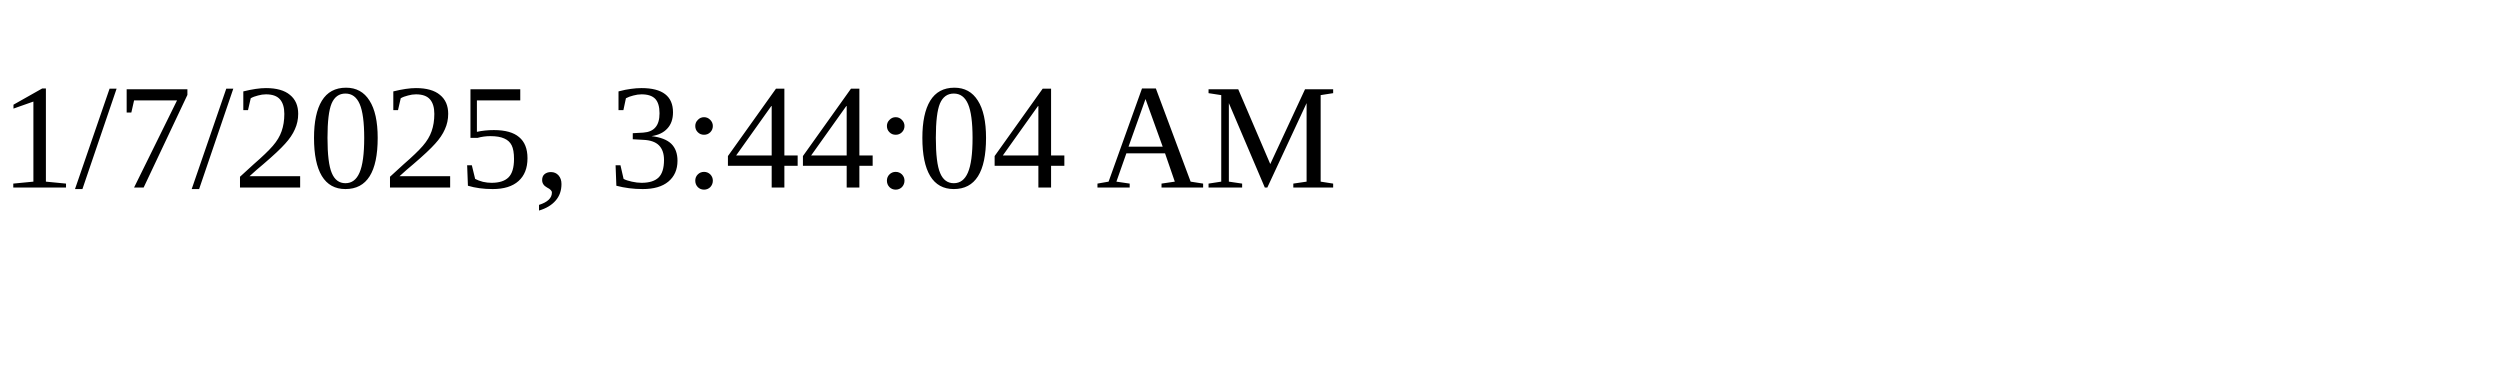
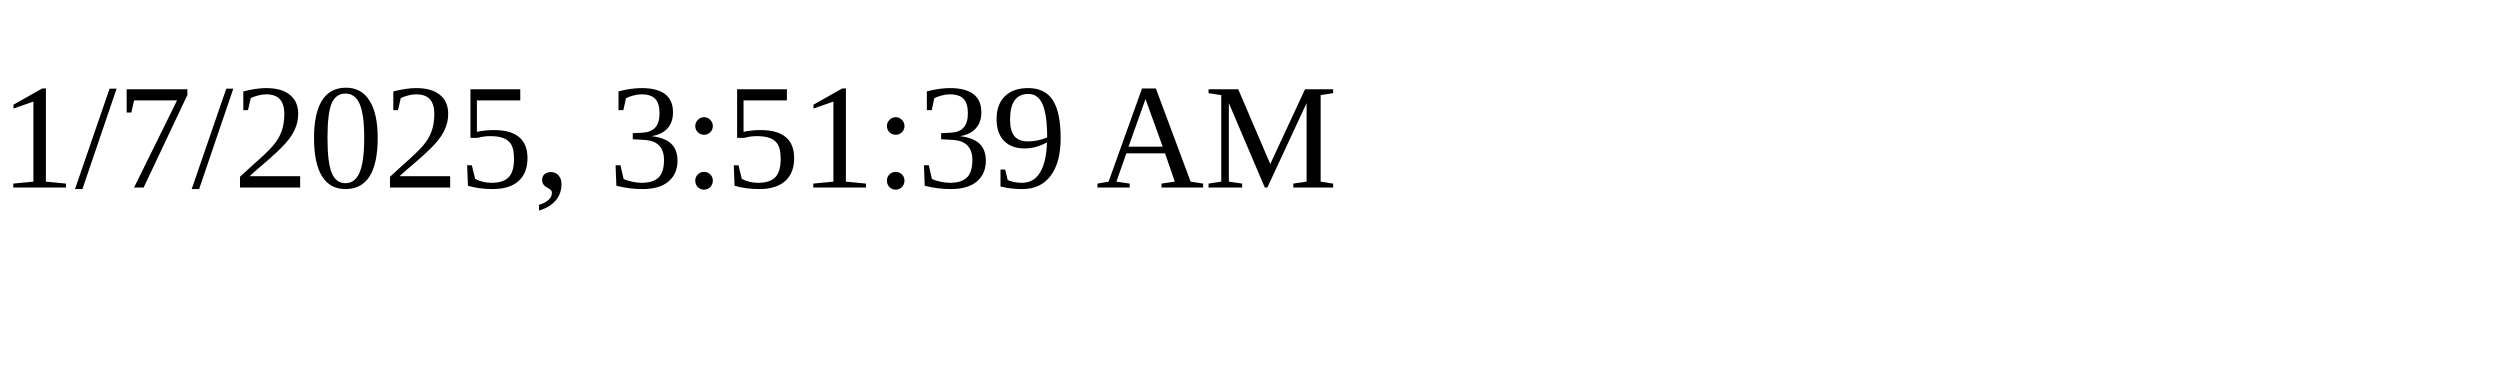
<svg xmlns="http://www.w3.org/2000/svg" height="30" width="200">
-   <text x="0" y="15">1/7/2025, 3:44:04 AM</text>
+   <text x="0" y="15">1/7/2025, 3:51:39 AM</text>
</svg>
